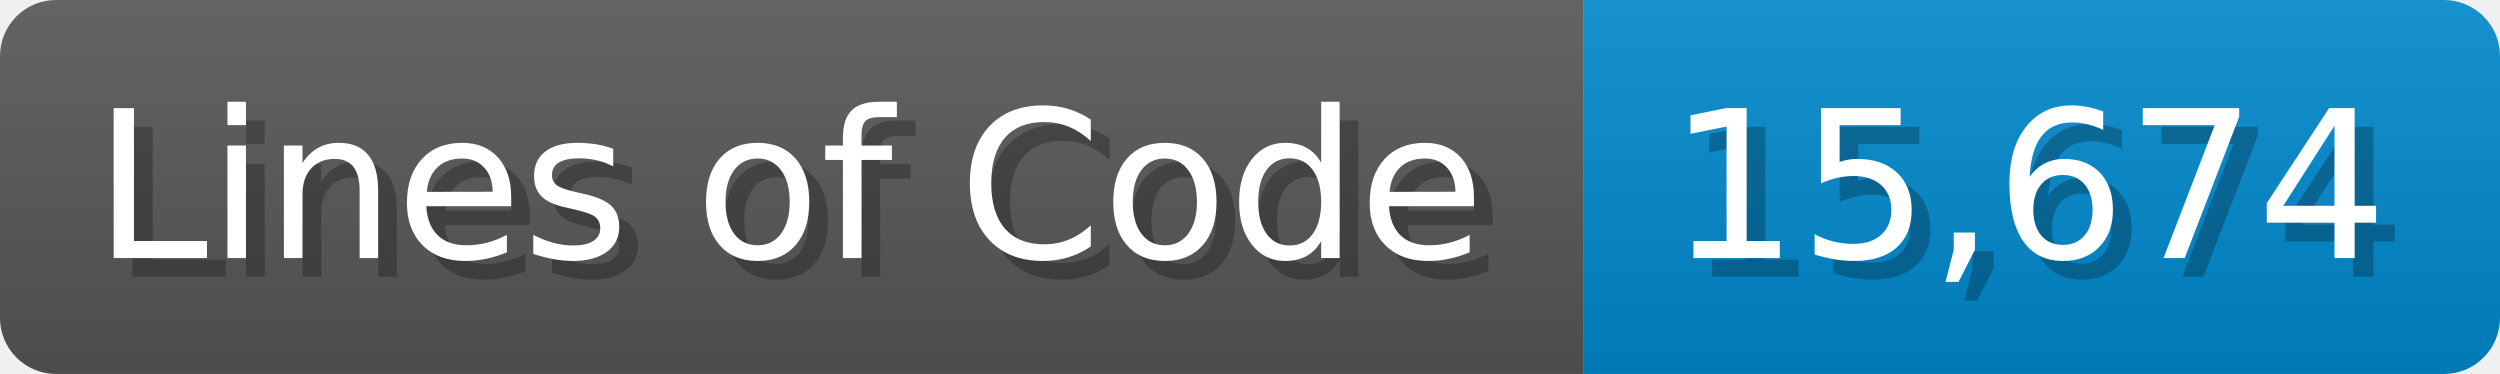
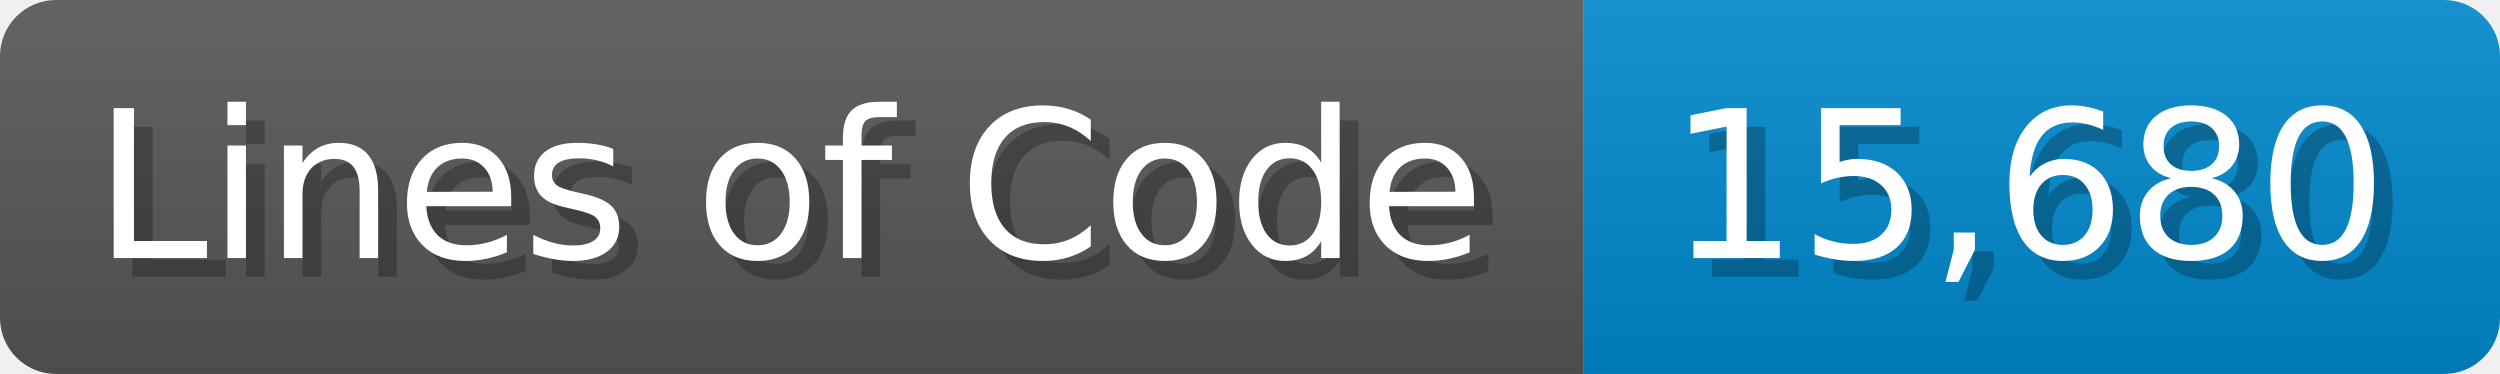
<svg xmlns="http://www.w3.org/2000/svg" width="133.7" height="20" viewBox="0 0 1337 200">
  <linearGradient id="a" x2="0" y2="100%">
    <stop offset="0" stop-opacity=".1" stop-color="#EEE" />
    <stop offset="1" stop-opacity=".1" />
  </linearGradient>
  <mask id="m">
    <rect width="1337" height="200" rx="30" fill="#FFF" />
  </mask>
  <g mask="url(#m)">
    <rect width="847" height="200" fill="#555" />
    <rect width="490" height="200" fill="#08C" x="847" />
    <rect width="1337" height="200" fill="url(#a)" />
  </g>
  <g fill="#fff" text-anchor="start" font-family="Verdana,DejaVu Sans,sans-serif" font-size="110">
    <text x="60" y="148" textLength="747" fill="#000" opacity="0.25">Lines of Code</text>
    <text x="50" y="138" textLength="747">Lines of Code</text>
-     <text x="902" y="148" textLength="390" fill="#000" opacity="0.25">15,674</text>
-     <text x="892" y="138" textLength="390">15,674</text>
+     <text x="902" y="148" textLength="390" fill="#000" opacity="0.25">15,680</text>
+     <text x="892" y="138" textLength="390">15,680</text>
  </g>
</svg>
